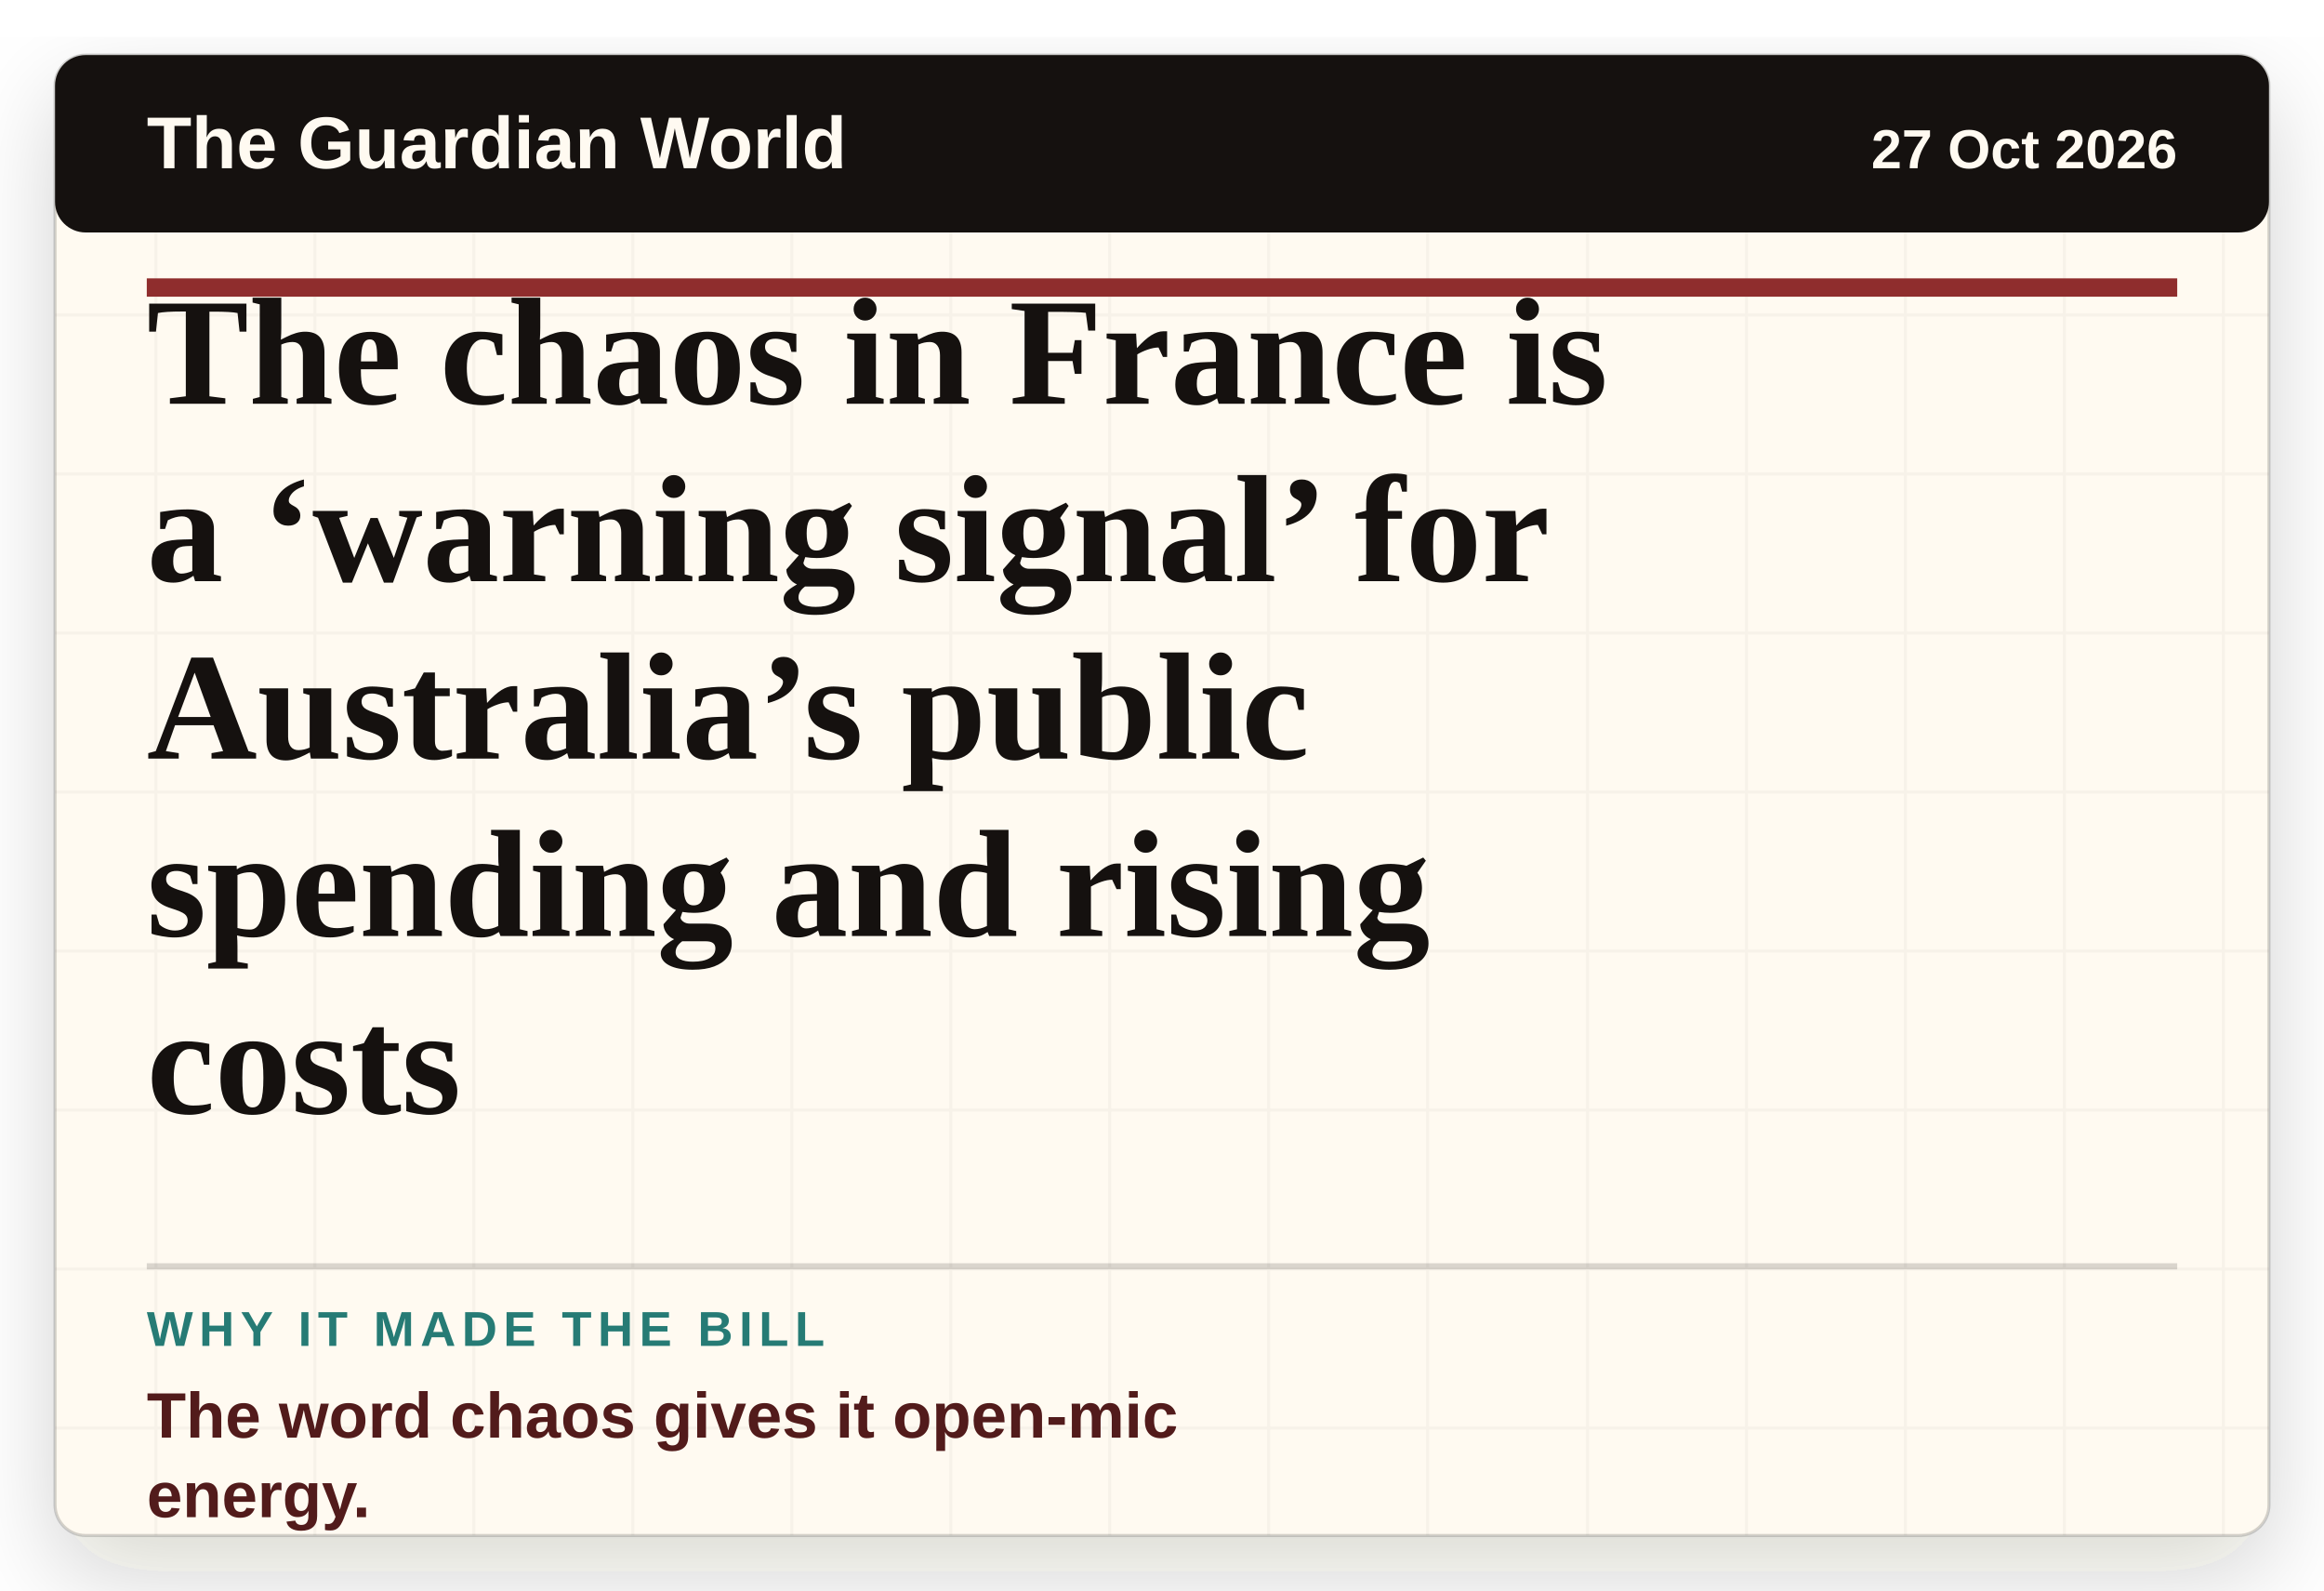
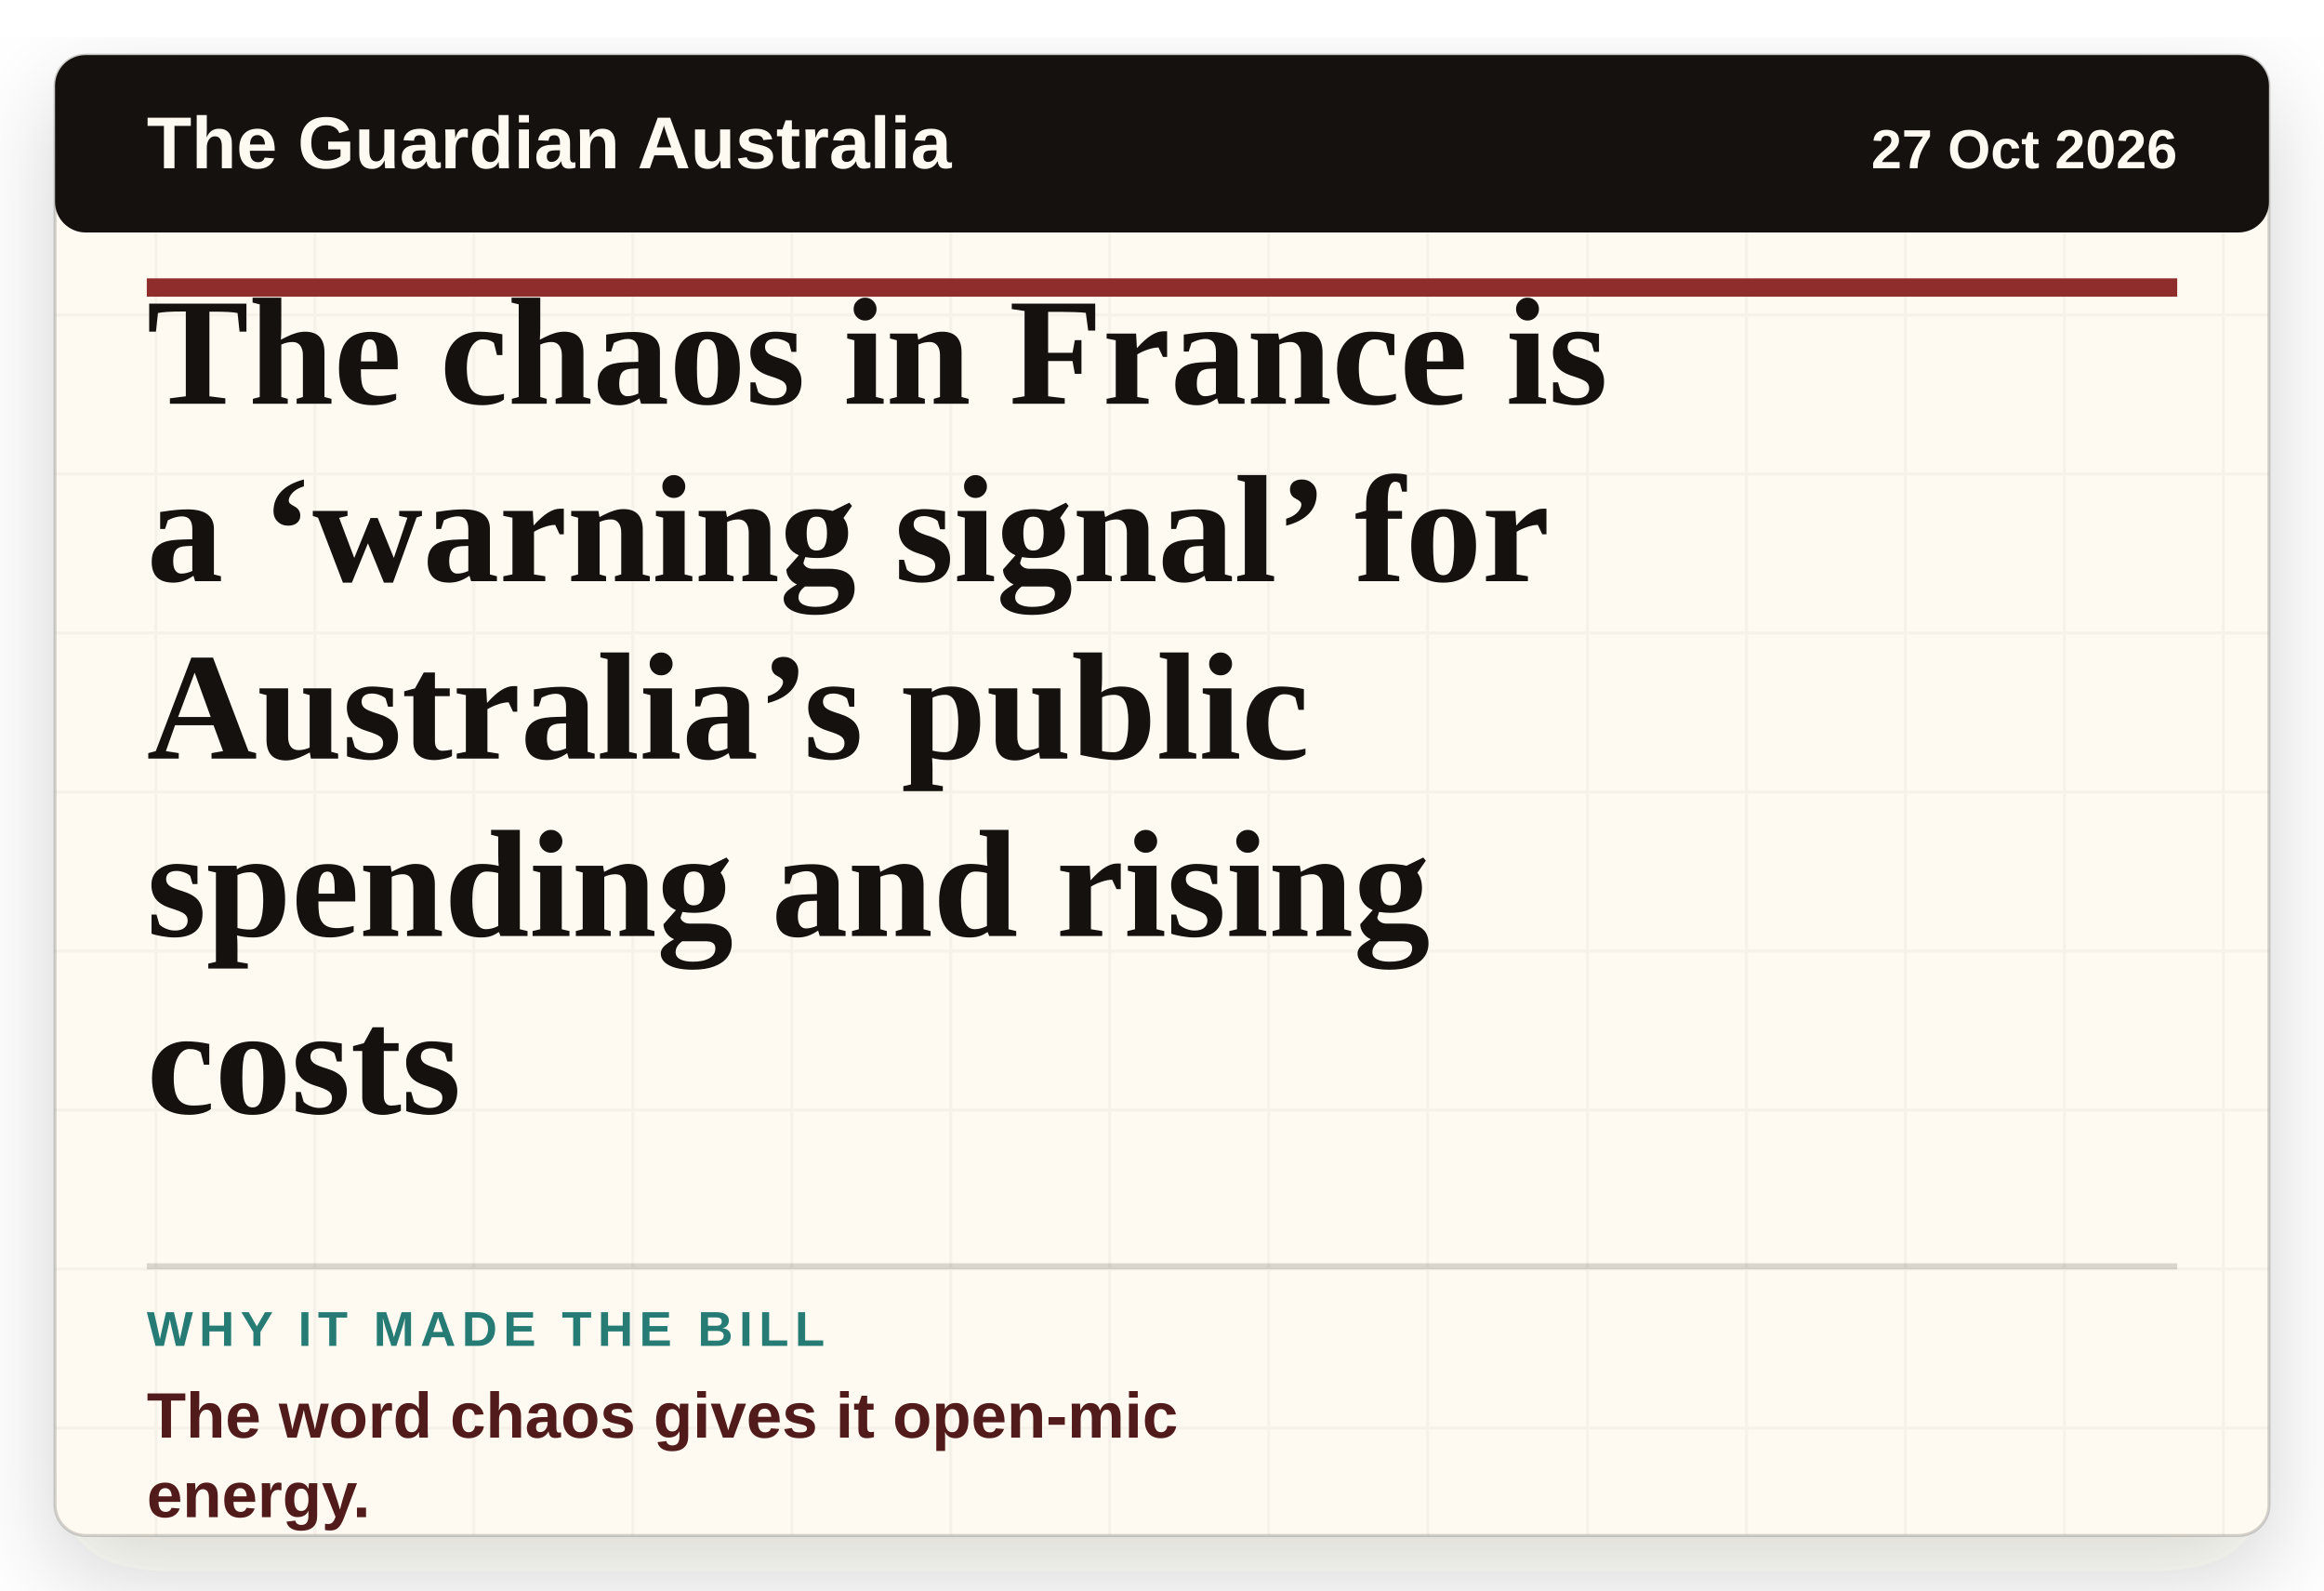
<svg xmlns="http://www.w3.org/2000/svg" viewBox="0 0 760 520" role="img" aria-label="Headline card: The chaos in France is a ‘warning signal’ for Australia’s public spending and rising costs">
  <defs>
    <filter id="paper-shadow" x="-8%" y="-8%" width="116%" height="116%">
      <feDropShadow dx="0" dy="12" stdDeviation="16" flood-color="#2c1c12" flood-opacity="0.18" />
    </filter>
    <pattern id="paper" width="52" height="52" patternUnits="userSpaceOnUse">
      <rect width="52" height="52" fill="#fffaf1" />
      <path d="M0 51H52M51 0V52" stroke="#15110f" stroke-opacity="0.035" />
    </pattern>
  </defs>
  <rect x="18" y="18" width="724" height="484" rx="10" fill="url(#paper)" filter="url(#paper-shadow)" />
  <rect x="18" y="18" width="724" height="484" rx="10" fill="none" stroke="#15110f" stroke-opacity="0.18" />
  <rect x="18" y="18" width="724" height="58" rx="10" fill="#15110f" />
-   <text x="48" y="55" class="masthead">The Guardian World</text>
+   <text x="48" y="55" class="masthead">The Guardian Australia</text>
  <text x="712" y="55" class="date" text-anchor="end">27 Oct 2026</text>
  <line x1="48" y1="94" x2="712" y2="94" stroke="#8f2d2d" stroke-width="6" />
  <text x="48" y="132" class="headline">The chaos in France is</text>
  <text x="48" y="190" class="headline">a ‘warning signal’ for</text>
  <text x="48" y="248" class="headline">Australia’s public</text>
  <text x="48" y="306" class="headline">spending and rising</text>
  <text x="48" y="364" class="headline">costs</text>
  <line x1="48" y1="414" x2="712" y2="414" stroke="#15110f" stroke-opacity="0.16" stroke-width="2" />
  <text x="48" y="440" class="label">WHY IT MADE THE BILL</text>
  <text x="48" y="470" class="why">The word chaos gives it open-mic</text>
  <text x="48" y="496" class="why">energy.</text>
  <style>
    .masthead { fill: #fffaf1; font-family: Arial, sans-serif; font-size: 24px; font-weight: 800; letter-spacing: 0; }
    .date { fill: #fffaf1; font-family: Arial, sans-serif; font-size: 18px; font-weight: 700; letter-spacing: 0; }
    .headline { fill: #15110f; font-family: Georgia, 'Times New Roman', serif; font-size: 50px; font-weight: 800; letter-spacing: 0; }
    .label { fill: #267b75; font-family: Arial, sans-serif; font-size: 16px; font-weight: 900; letter-spacing: 2px; }
    .why { fill: #521b1b; font-family: Arial, sans-serif; font-size: 21px; font-weight: 800; letter-spacing: 0; }
  </style>
</svg>
